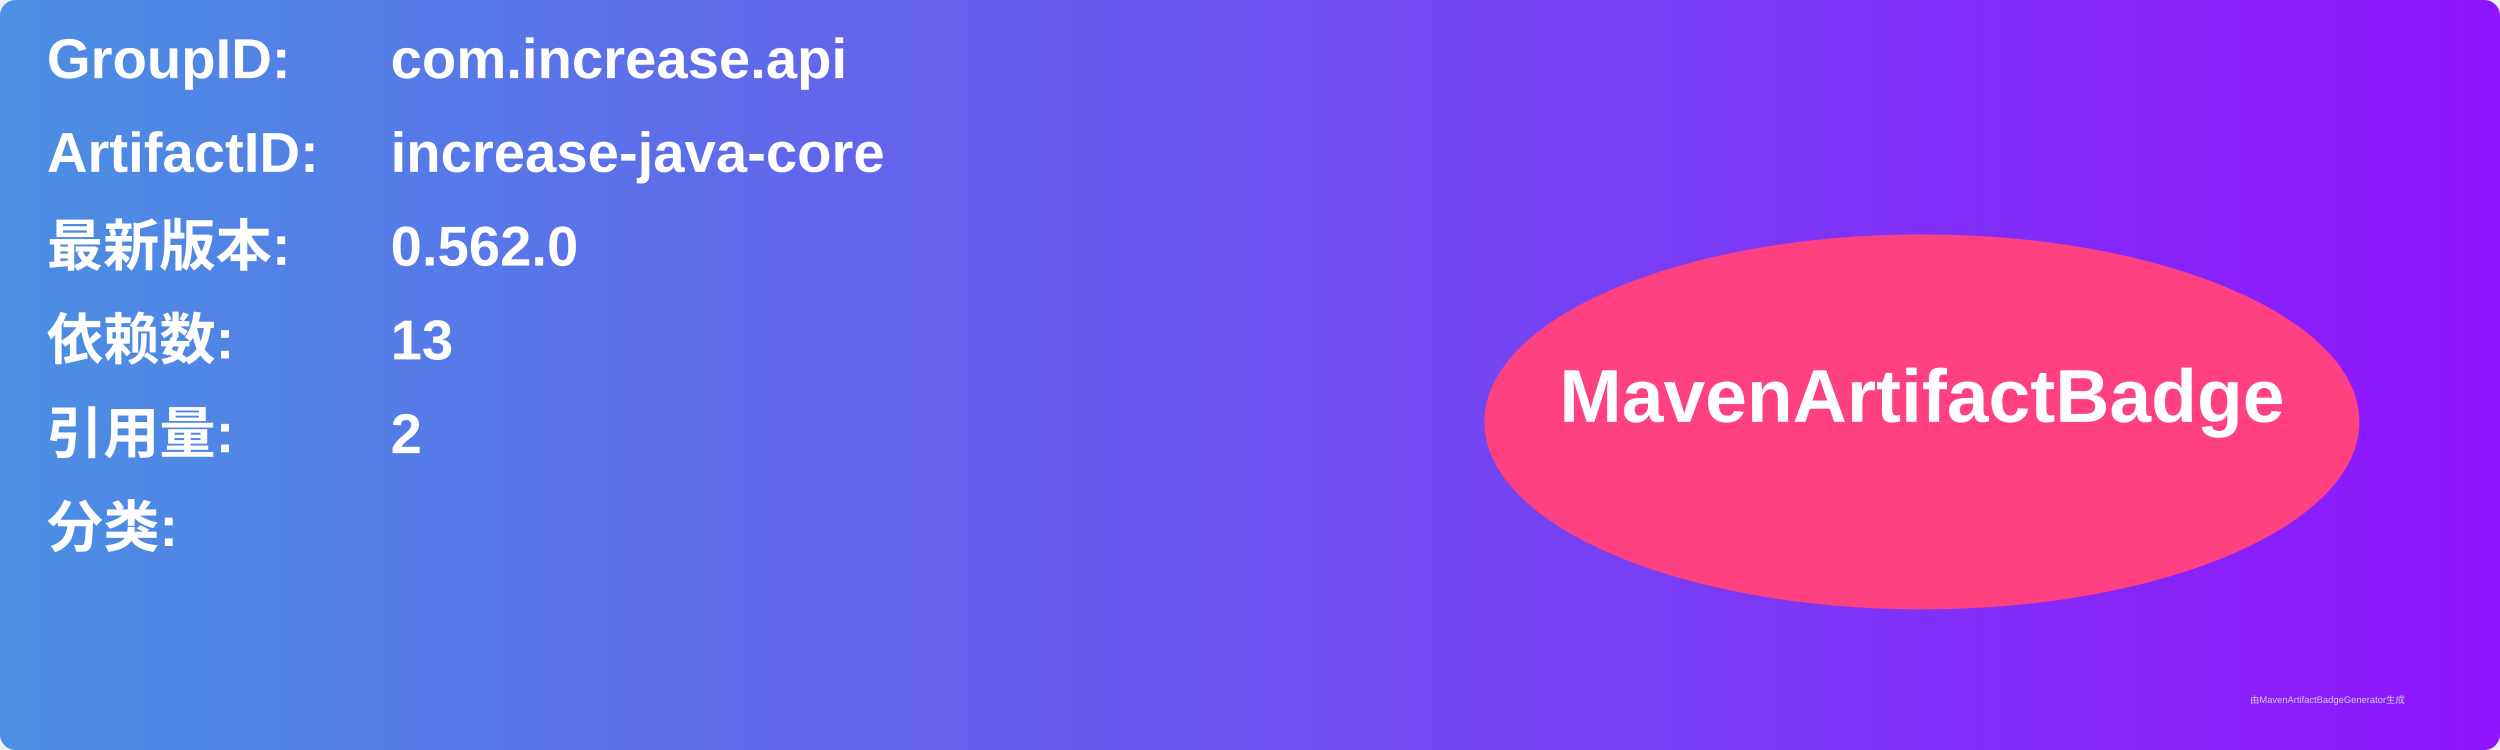
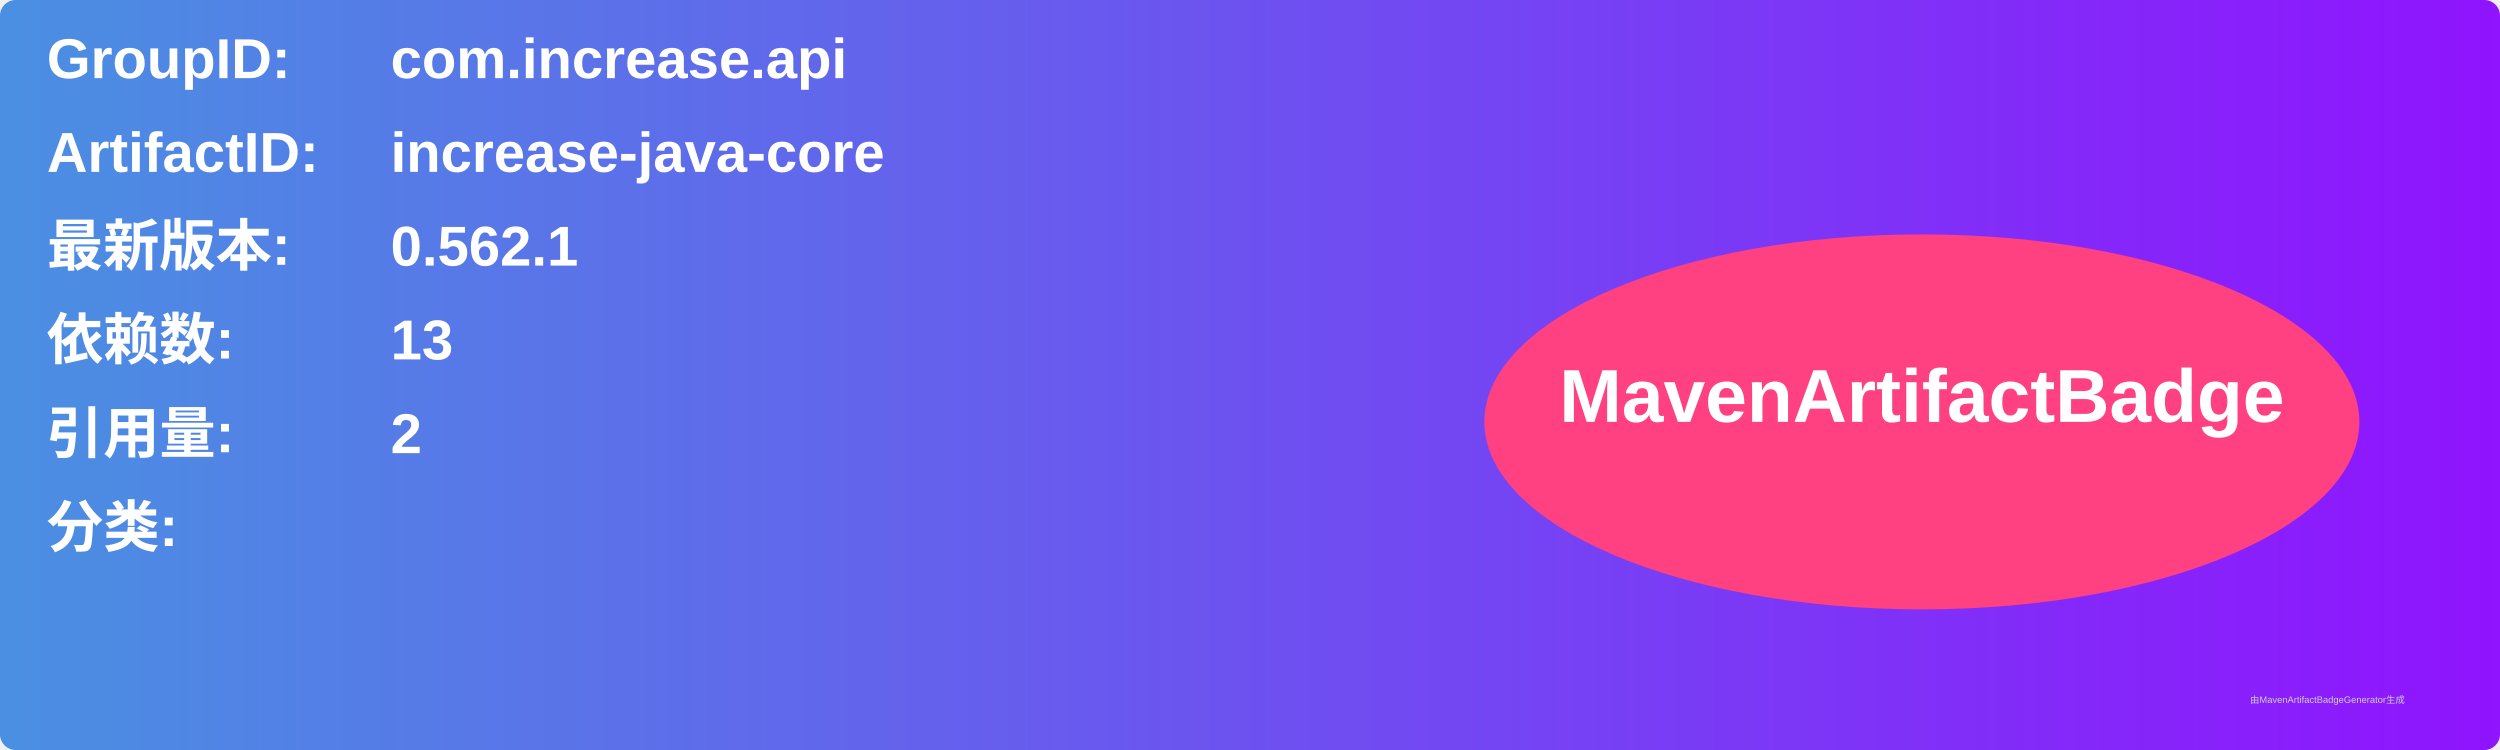
<svg xmlns="http://www.w3.org/2000/svg" width="800" height="240" viewBox="0 0 800 240">
  <linearGradient id="grad" x1="0%" y1="0%" x2="100%" y2="0%">
    <stop offset="0%" stop-color="#4a90e2" />
    <stop offset="100%" stop-color="#9013fe" />
  </linearGradient>
  <rect width="100%" height="100%" rx="5" ry="5" fill="url(#grad)" />
  <g transform="translate(15, 15)">
    <text x="0" y="10" font-family="Arial" font-size="18" fill="white" font-weight="bold" width="260">GroupID:</text>
    <text x="110" y="10" font-family="Arial" font-size="18" fill="white" font-weight="bold" width="460">com.increase.api</text>
    <text x="0" y="40" font-family="Arial" font-size="18" fill="white" font-weight="bold" width="260">ArtifactID:</text>
    <text x="110" y="40" font-family="Arial" font-size="18" fill="white" font-weight="bold" width="460">increase-java-core</text>
    <text x="0" y="70" font-family="Arial" font-size="18" fill="white" font-weight="bold">最新版本:</text>
    <text x="110" y="70" font-family="Arial" font-size="18" fill="white" font-weight="bold">
-       <tspan font-weight="bold">0.562.0</tspan>
+       <tspan font-weight="bold">0.562.1</tspan>
    </text>
    <text x="0" y="100" font-family="Arial" font-size="18" fill="white" font-weight="bold">依赖数: </text>
    <text x="110" y="100" font-family="Arial" font-size="18" fill="white">
      <tspan font-weight="bold">13</tspan>
    </text>
    <text x="0" y="130" font-family="Arial" font-size="18" fill="white" font-weight="bold">引用量: </text>
    <text x="110" y="130" font-family="Arial" font-size="18" fill="white">
      <tspan font-weight="bold">2</tspan>
    </text>
    <text x="0" y="160" font-family="Arial" font-size="18" fill="white" font-weight="bold">分类:</text>
    <text x="10" y="190" font-family="Arial" font-size="10" fill="white">
      <tspan font-weight="bold" />
    </text>
    <ellipse cx="600" cy="120" rx="140" ry="60" fill="#ff4081" />
    <text x="600" y="120" text-anchor="middle" font-family="Arial" font-size="24" fill="white" font-weight="bold">MavenArtifactBadge</text>
  </g>
  <text x="720" y="225" font-family="Arial" font-size="3" fill="#d0d0d0">由MavenArtifactBadgeGenerator生成</text>
</svg>
